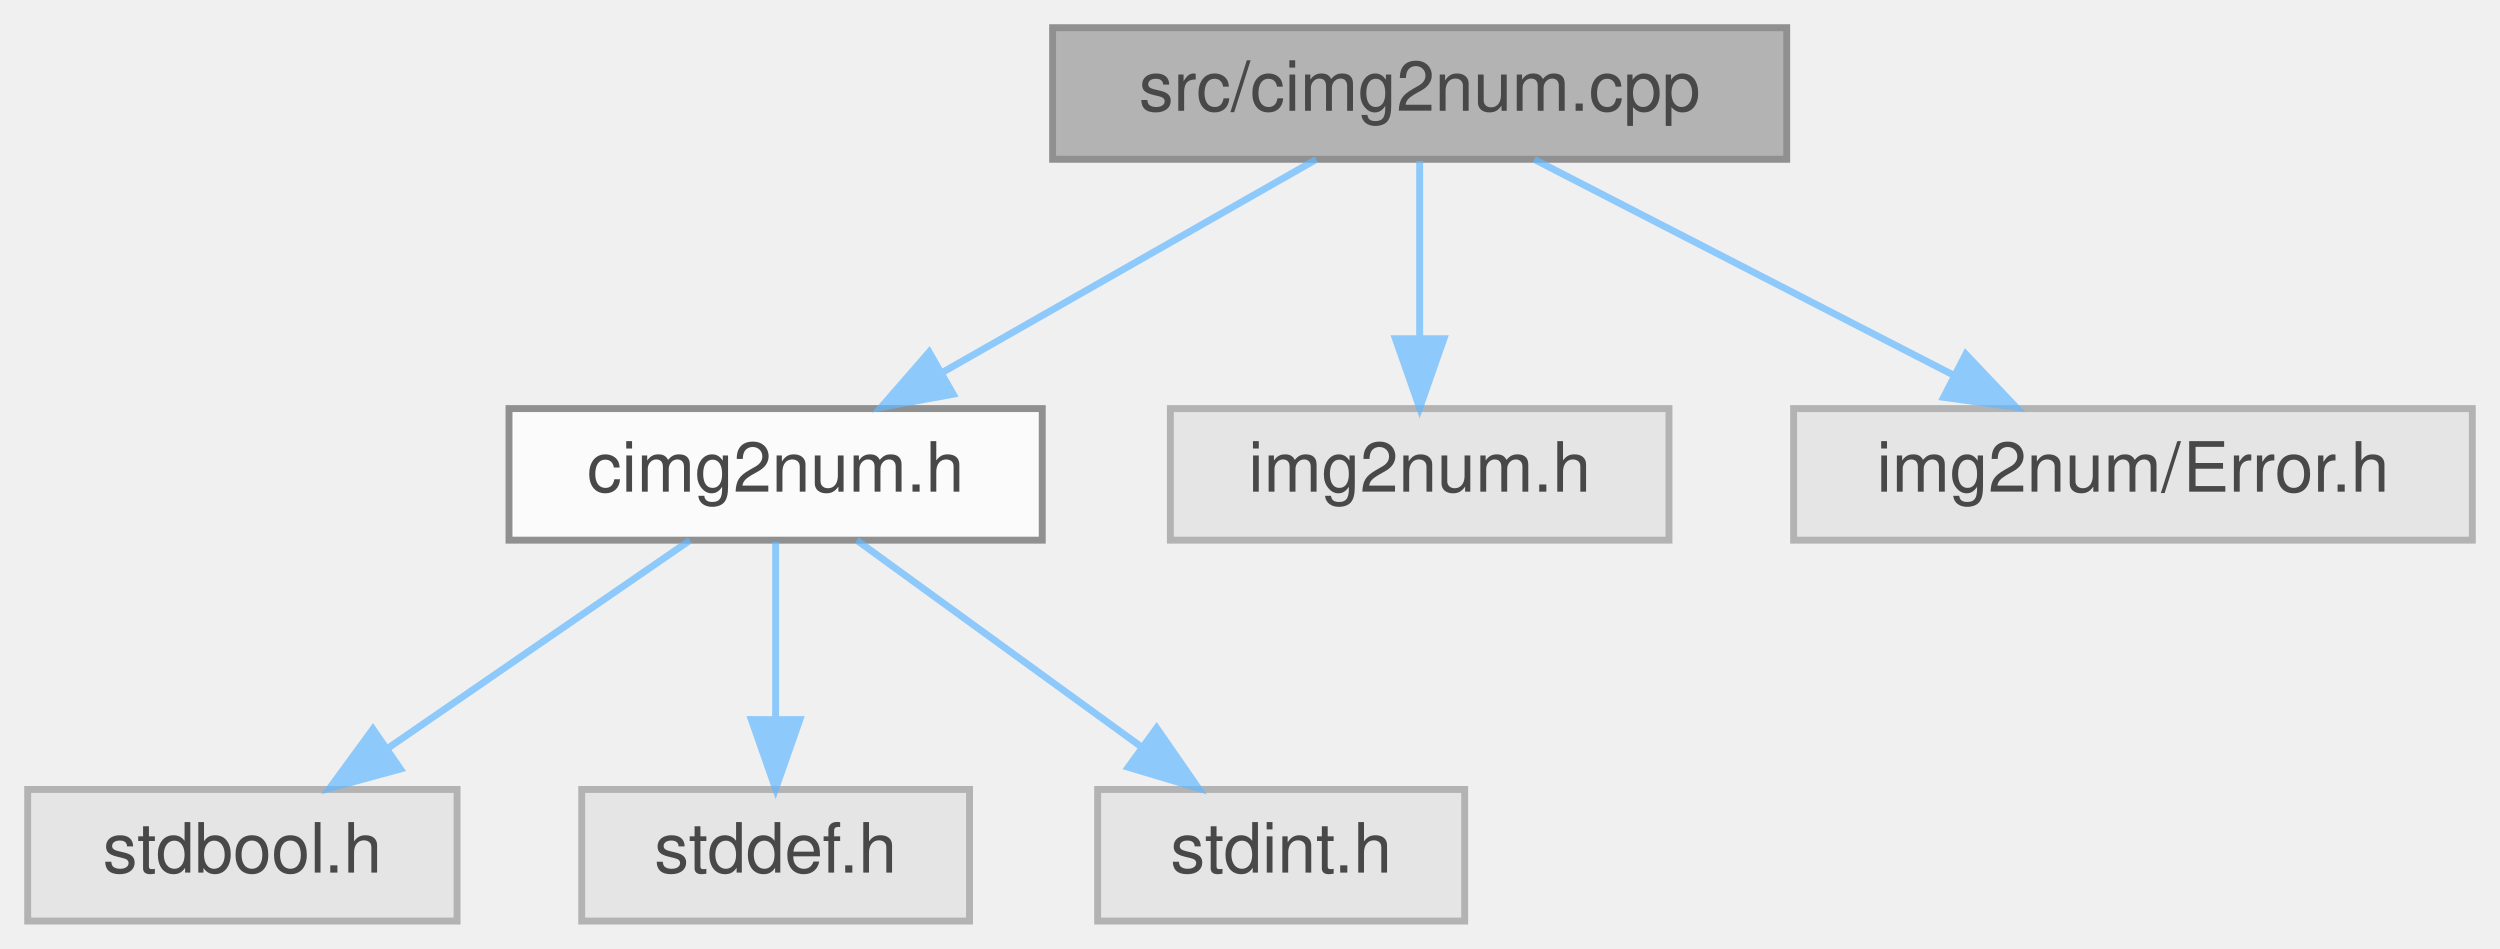
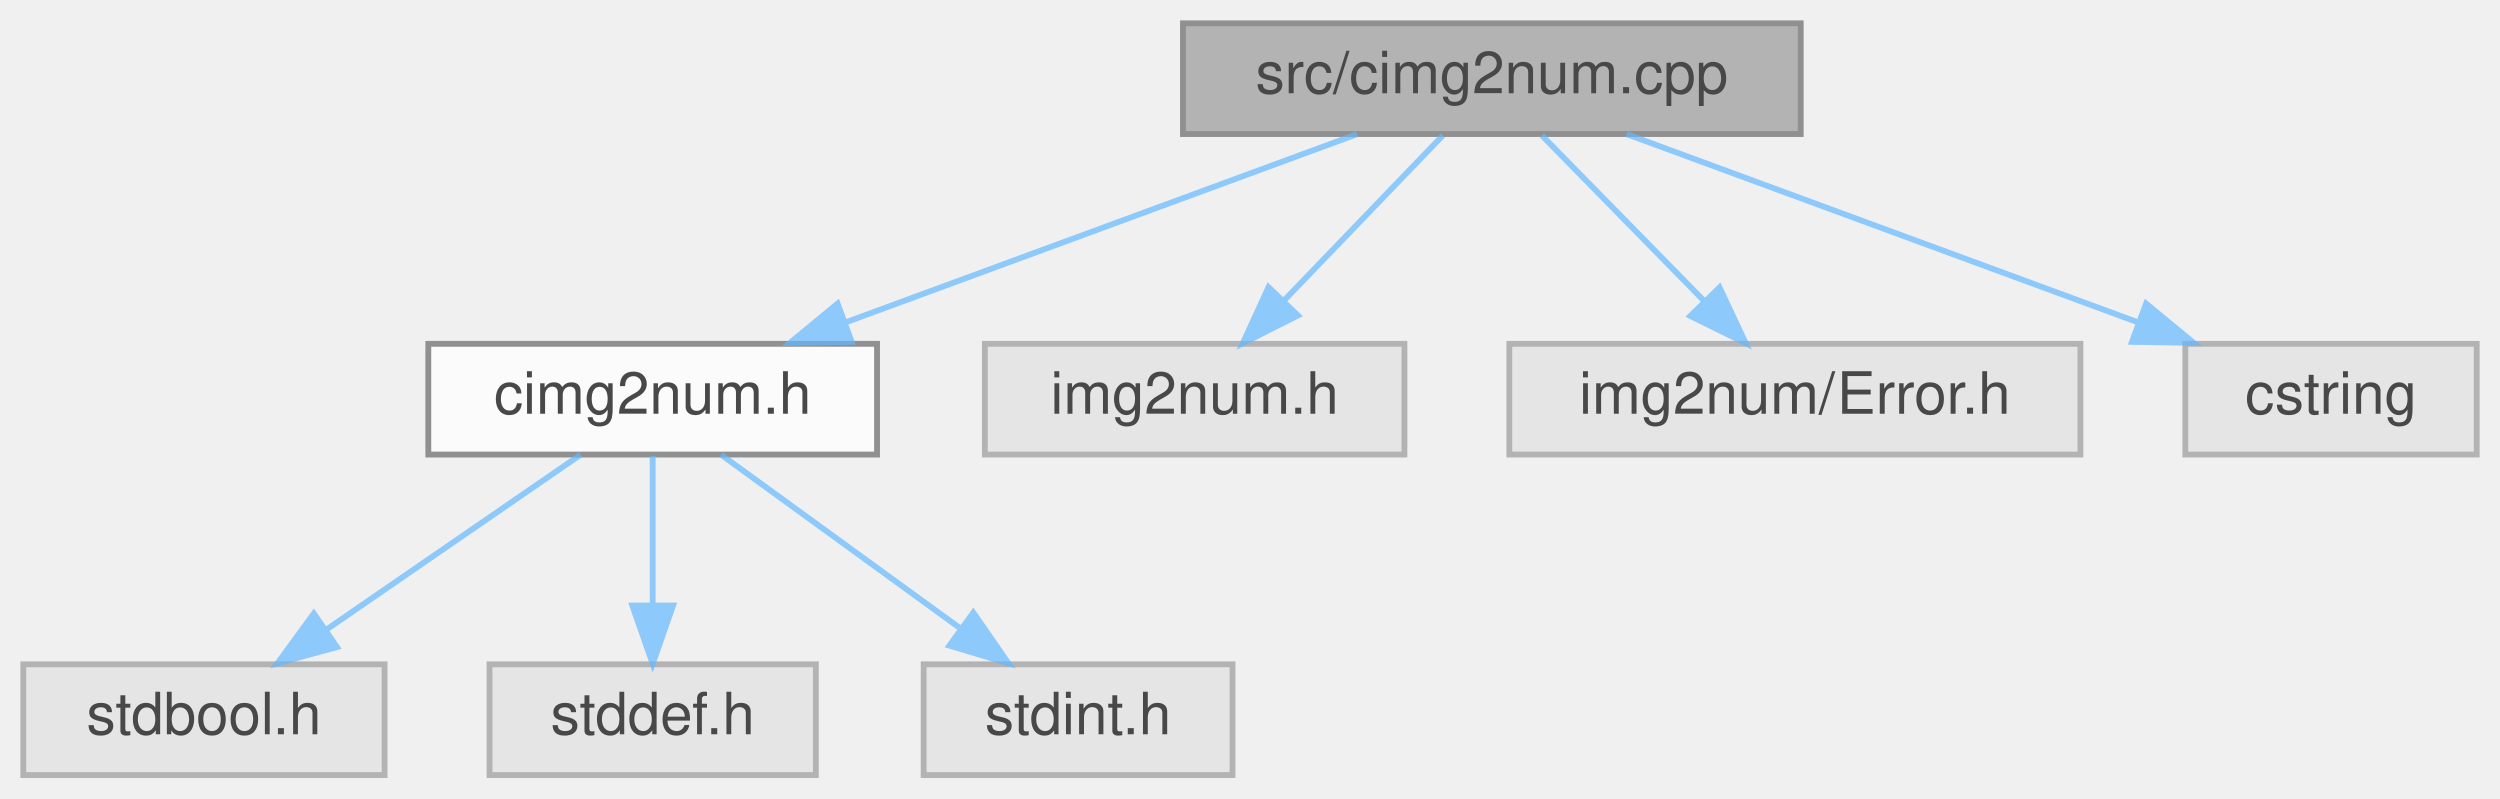
- <svg xmlns="http://www.w3.org/2000/svg" xmlns:xlink="http://www.w3.org/1999/xlink" width="361pt" height="137pt" viewBox="0.00 0.00 361.00 137.00">
+ <svg xmlns="http://www.w3.org/2000/svg" xmlns:xlink="http://www.w3.org/1999/xlink" width="429pt" height="137pt" viewBox="0.00 0.00 429.00 137.00">
  <svg id="main" version="1.1" xml:space="preserve">
    <style type="text/css">
.node, .edge {opacity: 0.7;}
.node.selected, .edge.selected {opacity: 1;}
.edge:hover path { stroke: red; }
.edge:hover polygon { stroke: red; fill: red; }
</style>
    <svg id="graph" class="graph">
      <g id="graph0" class="graph" transform="scale(1 1) rotate(0) translate(4 133)">
        <g id="Node000001" class="node">
          <g id="a_Node000001">
            <a xlink:title=" ">
-               <polygon fill="#999999" stroke="#666666" points="254,-129 148,-129 148,-110 254,-110 254,-129" />
-               <text text-anchor="middle" x="201" y="-117" font-family="Helvetica,sans-Serif" font-size="10.00">src/cimg2num.cpp</text>
+               <polygon fill="#999999" stroke="#666666" points="305,-129 199,-129 199,-110 305,-110 305,-129" />
+               <text text-anchor="middle" x="252" y="-117" font-family="Helvetica,sans-Serif" font-size="10.00">src/cimg2num.cpp</text>
            </a>
          </g>
        </g>
        <g id="Node000002" class="node">
          <g id="a_Node000002">
            <a xlink:href="cimg2num_8h.html" target="_top" xlink:title="Core image processing functions for img2num project.">
              <polygon fill="white" stroke="#666666" points="146.5,-74 69.5,-74 69.5,-55 146.5,-55 146.5,-74" />
              <text text-anchor="middle" x="108" y="-62" font-family="Helvetica,sans-Serif" font-size="10.00">cimg2num.h</text>
            </a>
          </g>
        </g>
        <g id="edge1_Node000001_Node000002" class="edge">
          <g id="a_edge1_Node000001_Node000002">
            <a xlink:title=" ">
-               <path fill="none" stroke="#63b8ff" d="M186.06,-109.98C171.5,-101.69 149.13,-88.94 132.07,-79.22" />
-               <polygon fill="#63b8ff" stroke="#63b8ff" points="133.64,-76.08 123.21,-74.17 130.17,-82.16 133.64,-76.08" />
+               <path fill="none" stroke="#63b8ff" d="M228.86,-109.98C205.18,-101.27 168.13,-87.63 141.29,-77.75" />
+               <polygon fill="#63b8ff" stroke="#63b8ff" points="142.15,-74.34 131.56,-74.17 139.73,-80.91 142.15,-74.34" />
            </a>
          </g>
        </g>
        <g id="Node000006" class="node">
          <g id="a_Node000006">
            <a xlink:title=" ">
              <polygon fill="#e0e0e0" stroke="#999999" points="237,-74 165,-74 165,-55 237,-55 237,-74" />
              <text text-anchor="middle" x="201" y="-62" font-family="Helvetica,sans-Serif" font-size="10.00">img2num.h</text>
            </a>
          </g>
        </g>
        <g id="edge5_Node000001_Node000006" class="edge">
          <g id="a_edge5_Node000001_Node000006">
            <a xlink:title=" ">
-               <path fill="none" stroke="#63b8ff" d="M201,-109.75C201,-102.8 201,-92.85 201,-84.13" />
-               <polygon fill="#63b8ff" stroke="#63b8ff" points="204.5,-84.09 201,-74.09 197.5,-84.09 204.5,-84.09" />
+               <path fill="none" stroke="#63b8ff" d="M243.58,-109.75C236.23,-102.11 225.37,-90.82 216.46,-81.56" />
+               <polygon fill="#63b8ff" stroke="#63b8ff" points="218.72,-78.87 209.26,-74.09 213.68,-83.72 218.72,-78.87" />
            </a>
          </g>
        </g>
        <g id="Node000007" class="node">
          <g id="a_Node000007">
            <a xlink:title=" ">
              <polygon fill="#e0e0e0" stroke="#999999" points="353,-74 255,-74 255,-55 353,-55 353,-74" />
              <text text-anchor="middle" x="304" y="-62" font-family="Helvetica,sans-Serif" font-size="10.00">img2num/Error.h</text>
            </a>
          </g>
        </g>
        <g id="edge6_Node000001_Node000007" class="edge">
          <g id="a_edge6_Node000001_Node000007">
            <a xlink:title=" ">
-               <path fill="none" stroke="#63b8ff" d="M217.55,-109.98C233.89,-101.57 259.13,-88.59 278.13,-78.81" />
-               <polygon fill="#63b8ff" stroke="#63b8ff" points="279.86,-81.86 287.15,-74.17 276.66,-75.63 279.86,-81.86" />
+               <path fill="none" stroke="#63b8ff" d="M260.59,-109.75C268.16,-102.03 279.38,-90.6 288.51,-81.28" />
+               <polygon fill="#63b8ff" stroke="#63b8ff" points="291.07,-83.68 295.57,-74.09 286.07,-78.78 291.07,-83.68" />
+             </a>
+           </g>
+         </g>
+         <g id="Node000008" class="node">
+           <g id="a_Node000008">
+             <a xlink:title=" ">
+               <polygon fill="#e0e0e0" stroke="#999999" points="421,-74 371,-74 371,-55 421,-55 421,-74" />
+               <text text-anchor="middle" x="396" y="-62" font-family="Helvetica,sans-Serif" font-size="10.00">cstring</text>
+             </a>
+           </g>
+         </g>
+         <g id="edge7_Node000001_Node000008" class="edge">
+           <g id="a_edge7_Node000001_Node000008">
+             <a xlink:title=" ">
+               <path fill="none" stroke="#63b8ff" d="M275.14,-109.98C298.82,-101.27 335.87,-87.63 362.71,-77.75" />
+               <polygon fill="#63b8ff" stroke="#63b8ff" points="364.27,-80.91 372.44,-74.17 361.85,-74.34 364.27,-80.91" />
            </a>
          </g>
        </g>
        <g id="Node000003" class="node">
          <g id="a_Node000003">
            <a xlink:title=" ">
              <polygon fill="#e0e0e0" stroke="#999999" points="62,-19 0,-19 0,0 62,0 62,-19" />
              <text text-anchor="middle" x="31" y="-7" font-family="Helvetica,sans-Serif" font-size="10.00">stdbool.h</text>
            </a>
          </g>
        </g>
        <g id="edge2_Node000002_Node000003" class="edge">
          <g id="a_edge2_Node000002_Node000003">
            <a xlink:title=" ">
              <path fill="none" stroke="#63b8ff" d="M95.63,-54.98C83.91,-46.92 66.08,-34.65 52.11,-25.03" />
              <polygon fill="#63b8ff" stroke="#63b8ff" points="53.82,-21.96 43.6,-19.17 49.85,-27.72 53.82,-21.96" />
            </a>
          </g>
        </g>
        <g id="Node000004" class="node">
          <g id="a_Node000004">
            <a xlink:title=" ">
              <polygon fill="#e0e0e0" stroke="#999999" points="136,-19 80,-19 80,0 136,0 136,-19" />
              <text text-anchor="middle" x="108" y="-7" font-family="Helvetica,sans-Serif" font-size="10.00">stddef.h</text>
            </a>
          </g>
        </g>
        <g id="edge3_Node000002_Node000004" class="edge">
          <g id="a_edge3_Node000002_Node000004">
            <a xlink:title=" ">
              <path fill="none" stroke="#63b8ff" d="M108,-54.75C108,-47.8 108,-37.85 108,-29.13" />
              <polygon fill="#63b8ff" stroke="#63b8ff" points="111.5,-29.09 108,-19.09 104.5,-29.09 111.5,-29.09" />
            </a>
          </g>
        </g>
        <g id="Node000005" class="node">
          <g id="a_Node000005">
            <a xlink:title=" ">
              <polygon fill="#e0e0e0" stroke="#999999" points="207.5,-19 154.5,-19 154.5,0 207.5,0 207.5,-19" />
              <text text-anchor="middle" x="181" y="-7" font-family="Helvetica,sans-Serif" font-size="10.00">stdint.h</text>
            </a>
          </g>
        </g>
        <g id="edge4_Node000002_Node000005" class="edge">
          <g id="a_edge4_Node000002_Node000005">
            <a xlink:title=" ">
              <path fill="none" stroke="#63b8ff" d="M119.73,-54.98C130.73,-47 147.42,-34.88 160.6,-25.31" />
              <polygon fill="#63b8ff" stroke="#63b8ff" points="163.02,-27.88 169.06,-19.17 158.91,-22.21 163.02,-27.88" />
            </a>
          </g>
        </g>
      </g>
    </svg>
  </svg>
  <style type="text/css">

[data-mouse-over-selected='false'] { opacity: 0.7; }
[data-mouse-over-selected='true']  { opacity: 1.0; }

</style>
</svg>
